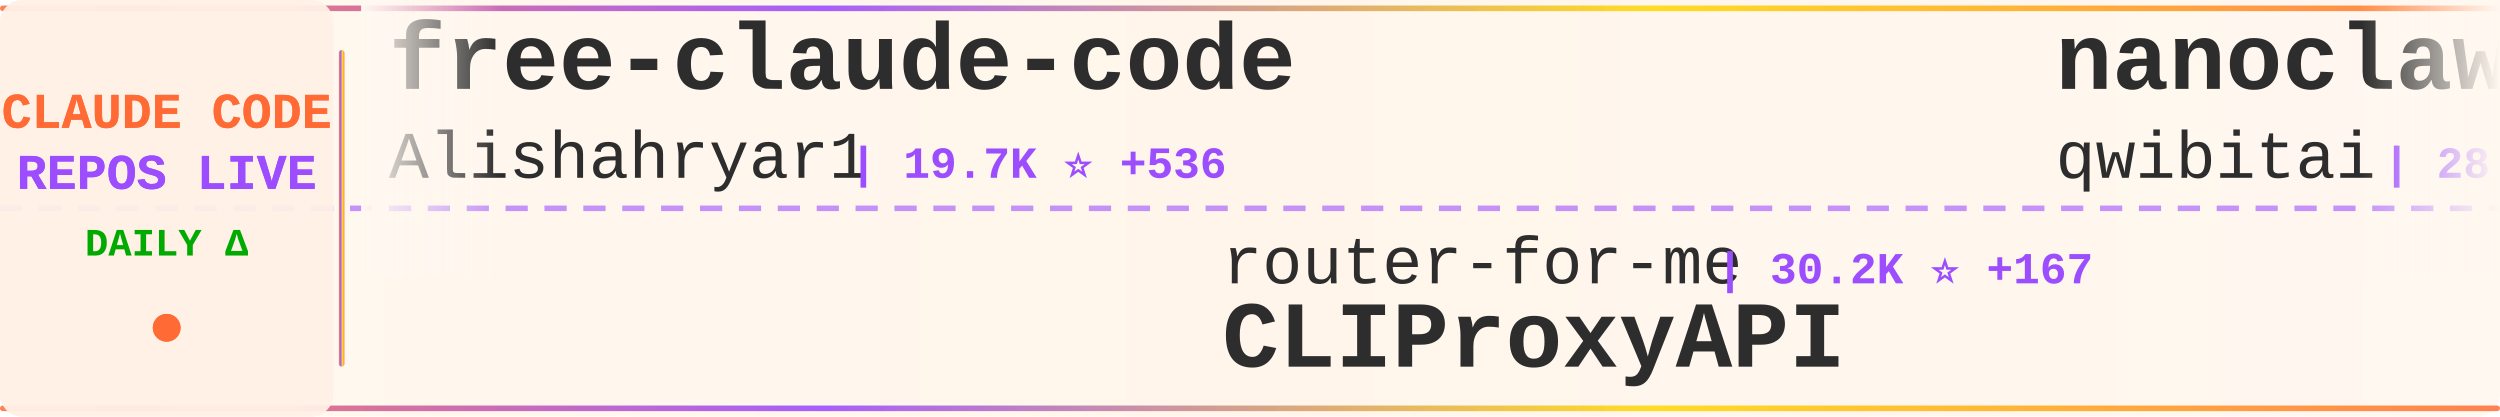
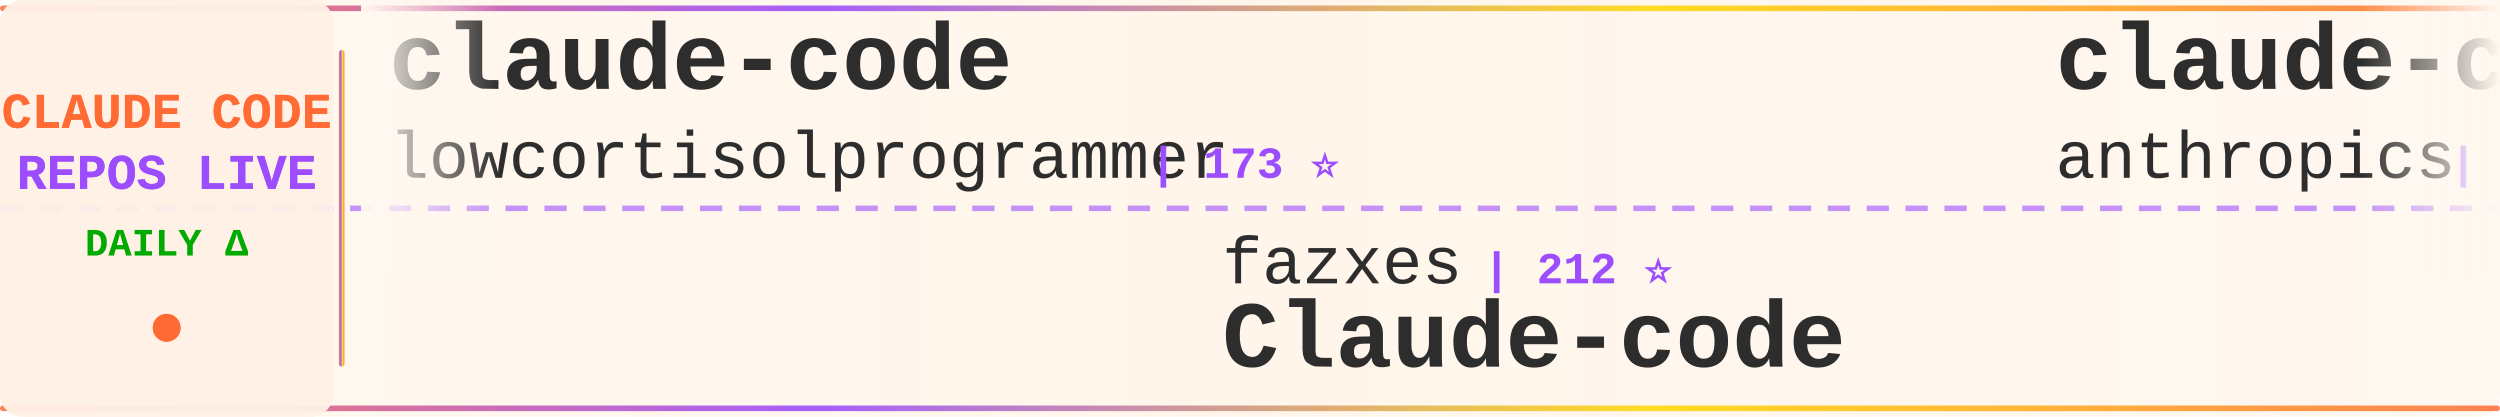
<svg xmlns="http://www.w3.org/2000/svg" width="900" height="150">
  <defs>
    <linearGradient id="tickerBg" x1="0%" y1="0%" x2="100%" y2="0%">
      <stop offset="0%" style="stop-color:#fff8f0;stop-opacity:0.98" />
      <stop offset="50%" style="stop-color:#fff5eb;stop-opacity:1" />
      <stop offset="100%" style="stop-color:#fff8f0;stop-opacity:0.98" />
    </linearGradient>
    <linearGradient id="borderGrad" x1="0%" y1="0%" x2="100%" y2="0%">
      <stop offset="0%" style="stop-color:#FF6B35;stop-opacity:0.85">
        <animate attributeName="stop-opacity" values="0.85;1;0.85" dur="2s" repeatCount="indefinite" />
      </stop>
      <stop offset="33%" style="stop-color:#9C4EFF;stop-opacity:0.9">
        <animate attributeName="stop-opacity" values="0.9;1;0.9" dur="2.2s" repeatCount="indefinite" />
      </stop>
      <stop offset="66%" style="stop-color:#FFD700;stop-opacity:0.85">
        <animate attributeName="stop-opacity" values="0.85;1;0.85" dur="1.8s" repeatCount="indefinite" />
      </stop>
      <stop offset="100%" style="stop-color:#FF6B35;stop-opacity:0.85">
        <animate attributeName="stop-opacity" values="0.85;1;0.85" dur="2s" repeatCount="indefinite" />
      </stop>
    </linearGradient>
    <filter id="textGlow">
      <feGaussianBlur stdDeviation="0.15" result="coloredBlur" />
      <feMerge>
        <feMergeNode in="coloredBlur" />
        <feMergeNode in="SourceGraphic" />
      </feMerge>
    </filter>
    <filter id="metricGlow">
      <feGaussianBlur stdDeviation="0.2" result="coloredBlur" />
      <feMerge>
        <feMergeNode in="coloredBlur" />
        <feMergeNode in="SourceGraphic" />
      </feMerge>
    </filter>
    <linearGradient id="leftFade" x1="0%" y1="0%" x2="100%" y2="0%">
      <stop offset="0%" style="stop-color:#fff8f0;stop-opacity:1" />
      <stop offset="100%" style="stop-color:#fff8f0;stop-opacity:0" />
    </linearGradient>
    <linearGradient id="rightFade" x1="0%" y1="0%" x2="100%" y2="0%">
      <stop offset="0%" style="stop-color:#fff8f0;stop-opacity:0" />
      <stop offset="100%" style="stop-color:#fff8f0;stop-opacity:1" />
    </linearGradient>
  </defs>
  <rect width="900" height="150" fill="url(#tickerBg)" rx="8" />
  <rect x="0" y="2" width="900" height="2" fill="url(#borderGrad)" rx="1" />
  <rect x="0" y="146" width="900" height="2" fill="url(#borderGrad)" rx="1" />
  <line x1="0" y1="75" x2="900" y2="75" stroke="#9C4EFF" stroke-width="2" stroke-dasharray="8 6" opacity="0.6" />
  <rect x="0" y="0" width="120" height="150" fill="#fff0e6" opacity="0.95" rx="8" />
  <text x="60" y="46" font-family="'Courier New', monospace" font-size="18" font-weight="bold" fill="#FF6B35" text-anchor="middle" filter="url(#textGlow)">
    CLAUDE CODE
  </text>
  <text x="60" y="68" font-family="'Courier New', monospace" font-size="18" font-weight="bold" fill="#9C4EFF" text-anchor="middle" filter="url(#textGlow)">
    REPOS LIVE
  </text>
  <text x="60" y="92" font-family="'Courier New', monospace" font-size="14" font-weight="bold" fill="#00aa00" text-anchor="middle">
    DAILY Δ
  </text>
  <circle cx="60" cy="118" r="5" fill="#FF6B35" filter="url(#metricGlow)">
    <animate attributeName="r" values="4;6;4" dur="1.5s" repeatCount="indefinite" />
    <animate attributeName="opacity" values="0.6;1;0.6" dur="1.5s" repeatCount="indefinite" />
  </circle>
  <rect x="122" y="18" width="2" height="114" fill="url(#borderGrad)" rx="1" />
  <clipPath id="tickerClip">
    <rect x="130" y="0" width="770" height="150" />
  </clipPath>
  <g clip-path="url(#tickerClip)">
    <g id="tickerItems">
      <animateTransform attributeName="transform" attributeType="XML" type="translate" from="0 0" to="-3000 0" dur="54s" repeatCount="indefinite" />
      <g transform="translate(0, 0)">
-         <text x="140" y="32" font-family="'Courier New', monospace" font-size="34" font-weight="bold" fill="#2d2d2d">free-claude-code</text>
-         <text x="140" y="64" font-family="'Courier New', monospace" font-size="24" font-weight="normal" fill="#2d2d2d" opacity="1.0">Alishahryar1</text>
-         <text x="306" y="64" font-family="'Courier New', monospace" font-size="16" font-weight="bold" fill="#9C4EFF"> | 19.7K ⭐ +536</text>
+         <text x="140" y="32" font-family="'Courier New', monospace" font-size="34" font-weight="bold" fill="#2d2d2d">claude-code</text>
+         <text x="140" y="64" font-family="'Courier New', monospace" font-size="24" font-weight="normal" fill="#2d2d2d" opacity="1.0">lowcortisolprogrammer</text>
+         <text x="414" y="64" font-family="'Courier New', monospace" font-size="16" font-weight="bold" fill="#9C4EFF"> | 173 ⭐</text>
      </g>
      <g transform="translate(300, 0)">
-         <text x="140" y="102" font-family="'Courier New', monospace" font-size="24" font-weight="normal" fill="#2d2d2d" opacity="1.0">router-for-me</text>
-         <text x="318" y="102" font-family="'Courier New', monospace" font-size="16" font-weight="bold" fill="#9C4EFF"> | 30.2K ⭐ +167</text>
-         <text x="140" y="132" font-family="'Courier New', monospace" font-size="34" font-weight="bold" fill="#2d2d2d">CLIProxyAPI</text>
+         <text x="140" y="102" font-family="'Courier New', monospace" font-size="24" font-weight="normal" fill="#2d2d2d" opacity="1.0">fazxes</text>
+         <text x="234" y="102" font-family="'Courier New', monospace" font-size="16" font-weight="bold" fill="#9C4EFF"> | 212 ⭐</text>
+         <text x="140" y="132" font-family="'Courier New', monospace" font-size="34" font-weight="bold" fill="#2d2d2d">Claude-code</text>
      </g>
      <g transform="translate(600, 0)">
-         <text x="140" y="32" font-family="'Courier New', monospace" font-size="34" font-weight="bold" fill="#2d2d2d">nanoclaw</text>
-         <text x="140" y="64" font-family="'Courier New', monospace" font-size="24" font-weight="normal" fill="#2d2d2d" opacity="1.0">qwibitai</text>
-         <text x="258" y="64" font-family="'Courier New', monospace" font-size="16" font-weight="bold" fill="#9C4EFF"> | 28.5K ⭐ +47</text>
+         <text x="140" y="32" font-family="'Courier New', monospace" font-size="34" font-weight="bold" fill="#2d2d2d">claude-code-action</text>
+         <text x="140" y="64" font-family="'Courier New', monospace" font-size="24" font-weight="normal" fill="#2d2d2d" opacity="1.0">anthropics</text>
+         <text x="282" y="64" font-family="'Courier New', monospace" font-size="16" font-weight="bold" fill="#9C4EFF"> | 7.4K ⭐ +14</text>
      </g>
      <g transform="translate(900, 0)">
-         <text x="140" y="102" font-family="'Courier New', monospace" font-size="24" font-weight="normal" fill="#2d2d2d" opacity="1.0">anthropics</text>
-         <text x="282" y="102" font-family="'Courier New', monospace" font-size="16" font-weight="bold" fill="#9C4EFF"> | 119.7K ⭐ +245</text>
-         <text x="140" y="132" font-family="'Courier New', monospace" font-size="34" font-weight="bold" fill="#2d2d2d">claude-code</text>
+         <text x="140" y="102" font-family="'Courier New', monospace" font-size="24" font-weight="normal" fill="#2d2d2d" opacity="1.0">guanshan</text>
+         <text x="258" y="102" font-family="'Courier New', monospace" font-size="16" font-weight="bold" fill="#9C4EFF"> | 57 ⭐</text>
+         <text x="140" y="132" font-family="'Courier New', monospace" font-size="34" font-weight="bold" fill="#2d2d2d">ClaudeCode</text>
      </g>
      <g transform="translate(1200, 0)">
+         <text x="140" y="32" font-family="'Courier New', monospace" font-size="34" font-weight="bold" fill="#2d2d2d">my-claude-code-setup</text>
+         <text x="140" y="64" font-family="'Courier New', monospace" font-size="24" font-weight="normal" fill="#2d2d2d" opacity="1.0">centminmod</text>
+         <text x="282" y="64" font-family="'Courier New', monospace" font-size="16" font-weight="bold" fill="#9C4EFF"> | 2.2K ⭐ +4</text>
+       </g>
+       <g transform="translate(1500, 0)">
+         <text x="140" y="102" font-family="'Courier New', monospace" font-size="24" font-weight="normal" fill="#2d2d2d" opacity="1.0">eyaltoledano</text>
+         <text x="306" y="102" font-family="'Courier New', monospace" font-size="16" font-weight="bold" fill="#9C4EFF"> | 27.0K ⭐ +12</text>
+         <text x="140" y="132" font-family="'Courier New', monospace" font-size="34" font-weight="bold" fill="#2d2d2d">claude-task-master</text>
+       </g>
+       <g transform="translate(1800, 0)">
+         <text x="140" y="32" font-family="'Courier New', monospace" font-size="34" font-weight="bold" fill="#2d2d2d">everything-claude-code</text>
+         <text x="140" y="64" font-family="'Courier New', monospace" font-size="24" font-weight="normal" fill="#2d2d2d" opacity="1.0">affaan-m</text>
+         <text x="258" y="64" font-family="'Courier New', monospace" font-size="16" font-weight="bold" fill="#9C4EFF"> | 171.7K ⭐ +607</text>
+       </g>
+       <g transform="translate(2100, 0)">
+         <text x="140" y="102" font-family="'Courier New', monospace" font-size="24" font-weight="normal" fill="#2d2d2d" opacity="1.0">feiskyer</text>
+         <text x="258" y="102" font-family="'Courier New', monospace" font-size="16" font-weight="bold" fill="#9C4EFF"> | 1.5K ⭐ +4</text>
+         <text x="140" y="132" font-family="'Courier New', monospace" font-size="34" font-weight="bold" fill="#2d2d2d">claude-code-settings</text>
+       </g>
+       <g transform="translate(2400, 0)">
        <text x="140" y="32" font-family="'Courier New', monospace" font-size="34" font-weight="bold" fill="#2d2d2d">claude-code-proxy</text>
        <text x="140" y="64" font-family="'Courier New', monospace" font-size="24" font-weight="normal" fill="#2d2d2d" opacity="1.0">1rgs</text>
        <text x="210" y="64" font-family="'Courier New', monospace" font-size="16" font-weight="bold" fill="#9C4EFF"> | 3.5K ⭐ +9</text>
      </g>
-       <g transform="translate(1500, 0)">
-         <text x="140" y="102" font-family="'Courier New', monospace" font-size="24" font-weight="normal" fill="#2d2d2d" opacity="1.0">chiragjoshi12</text>
-         <text x="318" y="102" font-family="'Courier New', monospace" font-size="16" font-weight="bold" fill="#9C4EFF"> | 196 ⭐</text>
-         <text x="140" y="132" font-family="'Courier New', monospace" font-size="34" font-weight="bold" fill="#2d2d2d">claude-code</text>
-       </g>
-       <g transform="translate(1800, 0)">
-         <text x="140" y="32" font-family="'Courier New', monospace" font-size="34" font-weight="bold" fill="#2d2d2d">claude-code-analysis</text>
-         <text x="140" y="64" font-family="'Courier New', monospace" font-size="24" font-weight="normal" fill="#2d2d2d" opacity="1.0">liuup</text>
-         <text x="222" y="64" font-family="'Courier New', monospace" font-size="16" font-weight="bold" fill="#9C4EFF"> | 2.2K ⭐ +12</text>
-       </g>
-       <g transform="translate(2100, 0)">
-         <text x="140" y="102" font-family="'Courier New', monospace" font-size="24" font-weight="normal" fill="#2d2d2d" opacity="1.0">disler</text>
-         <text x="234" y="102" font-family="'Courier New', monospace" font-size="16" font-weight="bold" fill="#9C4EFF"> | 3.6K ⭐ +3</text>
-         <text x="140" y="132" font-family="'Courier New', monospace" font-size="34" font-weight="bold" fill="#2d2d2d">claude-code-hooks-master...</text>
-       </g>
-       <g transform="translate(2400, 0)">
-         <text x="140" y="32" font-family="'Courier New', monospace" font-size="34" font-weight="bold" fill="#2d2d2d">claude-code-my-workflow</text>
-         <text x="140" y="64" font-family="'Courier New', monospace" font-size="24" font-weight="normal" fill="#2d2d2d" opacity="1.0">pedrohcgs</text>
-         <text x="270" y="64" font-family="'Courier New', monospace" font-size="16" font-weight="bold" fill="#9C4EFF"> | 1.0K ⭐ +5</text>
-       </g>
      <g transform="translate(2700, 0)">
-         <text x="140" y="102" font-family="'Courier New', monospace" font-size="24" font-weight="normal" fill="#2d2d2d" opacity="1.0">andrew-kramer-inno</text>
-         <text x="378" y="102" font-family="'Courier New', monospace" font-size="16" font-weight="bold" fill="#9C4EFF"> | 581 ⭐</text>
-         <text x="140" y="132" font-family="'Courier New', monospace" font-size="34" font-weight="bold" fill="#2d2d2d">claude-code-source-build</text>
+         <text x="140" y="102" font-family="'Courier New', monospace" font-size="24" font-weight="normal" fill="#2d2d2d" opacity="1.0">777genius</text>
+         <text x="270" y="102" font-family="'Courier New', monospace" font-size="16" font-weight="bold" fill="#9C4EFF"> | 905 ⭐ +1</text>
+         <text x="140" y="132" font-family="'Courier New', monospace" font-size="34" font-weight="bold" fill="#2d2d2d">claude-code-source-code</text>
      </g>
      <g transform="translate(3000, 0)">
-         <text x="140" y="32" font-family="'Courier New', monospace" font-size="34" font-weight="bold" fill="#2d2d2d">free-claude-code</text>
-         <text x="140" y="64" font-family="'Courier New', monospace" font-size="24" font-weight="normal" fill="#2d2d2d" opacity="1.0">Alishahryar1</text>
-         <text x="306" y="64" font-family="'Courier New', monospace" font-size="16" font-weight="bold" fill="#9C4EFF"> | 19.7K ⭐ +536</text>
+         <text x="140" y="32" font-family="'Courier New', monospace" font-size="34" font-weight="bold" fill="#2d2d2d">claude-code</text>
+         <text x="140" y="64" font-family="'Courier New', monospace" font-size="24" font-weight="normal" fill="#2d2d2d" opacity="1.0">lowcortisolprogrammer</text>
+         <text x="414" y="64" font-family="'Courier New', monospace" font-size="16" font-weight="bold" fill="#9C4EFF"> | 173 ⭐</text>
      </g>
      <g transform="translate(3300, 0)">
-         <text x="140" y="102" font-family="'Courier New', monospace" font-size="24" font-weight="normal" fill="#2d2d2d" opacity="1.0">router-for-me</text>
-         <text x="318" y="102" font-family="'Courier New', monospace" font-size="16" font-weight="bold" fill="#9C4EFF"> | 30.2K ⭐ +167</text>
-         <text x="140" y="132" font-family="'Courier New', monospace" font-size="34" font-weight="bold" fill="#2d2d2d">CLIProxyAPI</text>
+         <text x="140" y="102" font-family="'Courier New', monospace" font-size="24" font-weight="normal" fill="#2d2d2d" opacity="1.0">fazxes</text>
+         <text x="234" y="102" font-family="'Courier New', monospace" font-size="16" font-weight="bold" fill="#9C4EFF"> | 212 ⭐</text>
+         <text x="140" y="132" font-family="'Courier New', monospace" font-size="34" font-weight="bold" fill="#2d2d2d">Claude-code</text>
      </g>
      <g transform="translate(3600, 0)">
-         <text x="140" y="32" font-family="'Courier New', monospace" font-size="34" font-weight="bold" fill="#2d2d2d">nanoclaw</text>
-         <text x="140" y="64" font-family="'Courier New', monospace" font-size="24" font-weight="normal" fill="#2d2d2d" opacity="1.0">qwibitai</text>
-         <text x="258" y="64" font-family="'Courier New', monospace" font-size="16" font-weight="bold" fill="#9C4EFF"> | 28.5K ⭐ +47</text>
+         <text x="140" y="32" font-family="'Courier New', monospace" font-size="34" font-weight="bold" fill="#2d2d2d">claude-code-action</text>
+         <text x="140" y="64" font-family="'Courier New', monospace" font-size="24" font-weight="normal" fill="#2d2d2d" opacity="1.0">anthropics</text>
+         <text x="282" y="64" font-family="'Courier New', monospace" font-size="16" font-weight="bold" fill="#9C4EFF"> | 7.4K ⭐ +14</text>
      </g>
      <g transform="translate(3900, 0)">
-         <text x="140" y="102" font-family="'Courier New', monospace" font-size="24" font-weight="normal" fill="#2d2d2d" opacity="1.0">anthropics</text>
-         <text x="282" y="102" font-family="'Courier New', monospace" font-size="16" font-weight="bold" fill="#9C4EFF"> | 119.7K ⭐ +245</text>
-         <text x="140" y="132" font-family="'Courier New', monospace" font-size="34" font-weight="bold" fill="#2d2d2d">claude-code</text>
+         <text x="140" y="102" font-family="'Courier New', monospace" font-size="24" font-weight="normal" fill="#2d2d2d" opacity="1.0">guanshan</text>
+         <text x="258" y="102" font-family="'Courier New', monospace" font-size="16" font-weight="bold" fill="#9C4EFF"> | 57 ⭐</text>
+         <text x="140" y="132" font-family="'Courier New', monospace" font-size="34" font-weight="bold" fill="#2d2d2d">ClaudeCode</text>
      </g>
    </g>
  </g>
  <rect x="130" y="0" width="50" height="100" fill="url(#leftFade)" />
  <rect x="850" y="0" width="50" height="100" fill="url(#rightFade)" />
</svg>
